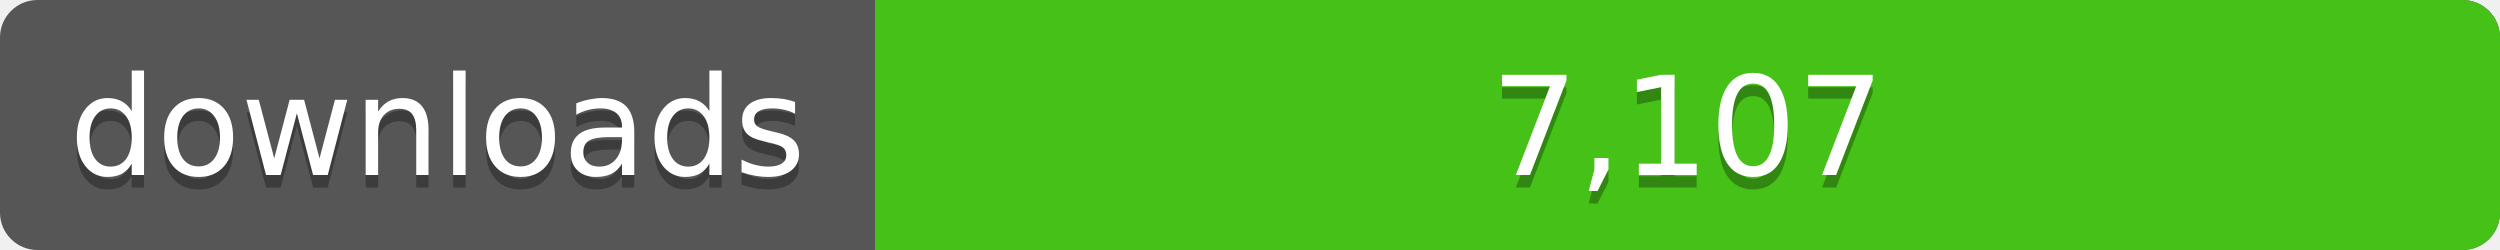
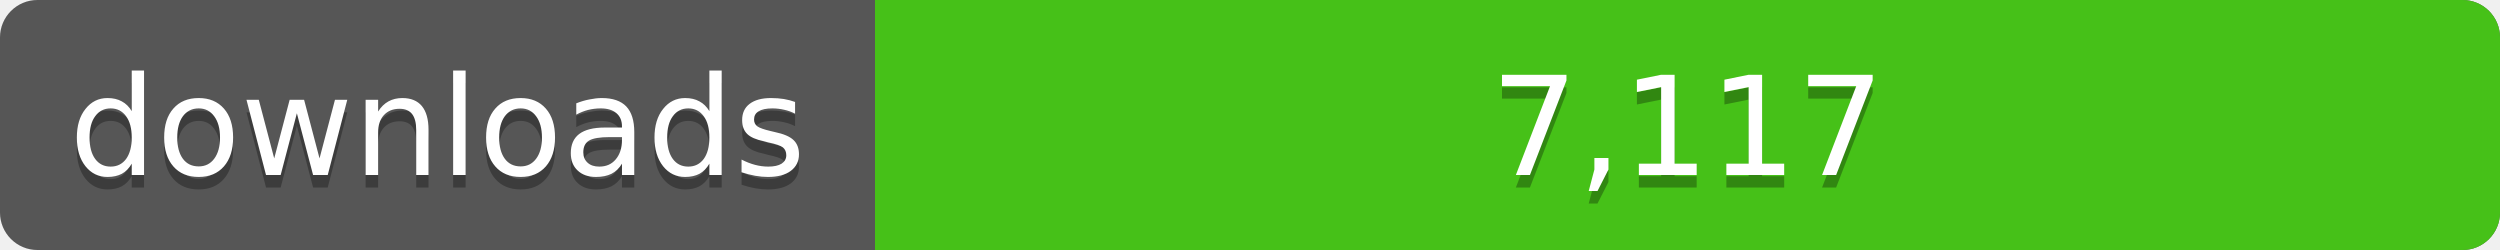
<svg xmlns="http://www.w3.org/2000/svg" width="200" height="20">
  <linearGradient id="a" x2="0" y2="100%%">
    <stop offset="0" stop-color="#bbb" stop-opacity=".1" />
    <stop offset="1" stop-opacity=".1" />
  </linearGradient>
  <rect rx="3" width="200" height="20" fill="#555" />
  <rect rx="3" x="70" width="130" height="20" fill="#4c1" />
  <path fill="#4c1" d="M70 0h4v20h-4z" />
  <rect rx="3" width="200" height="20" fill="url(#a)" />
  <g fill="#fff" text-anchor="middle" font-family="DejaVu Sans,Verdana,Geneva,sans-serif" font-size="11">
    <text x="35" y="15" fill="#010101" fill-opacity=".3">downloads</text>
    <text x="35" y="14">downloads</text>
-     <text x="135" y="15" fill="#010101" fill-opacity=".3">7,107</text>
-     <text x="135" y="14">7,107</text>
+     <text x="135" y="15" fill="#010101" fill-opacity=".3">7,117</text>
+     <text x="135" y="14">7,117</text>
  </g>
</svg>
